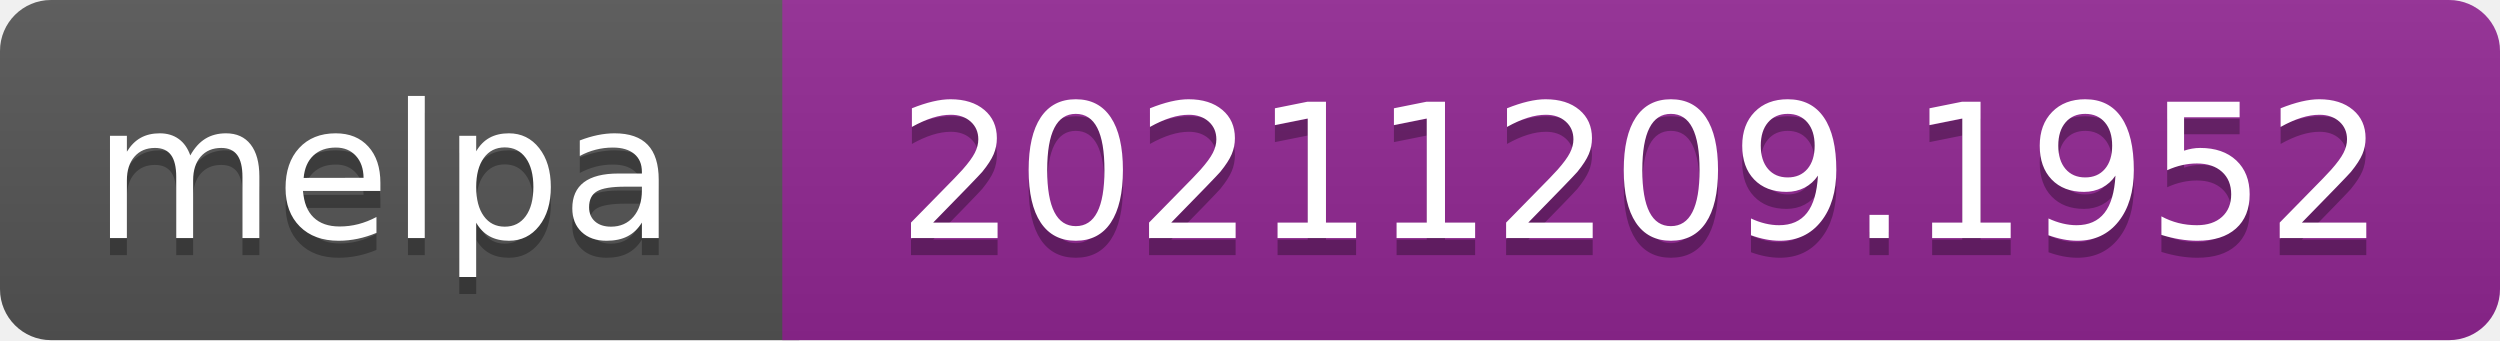
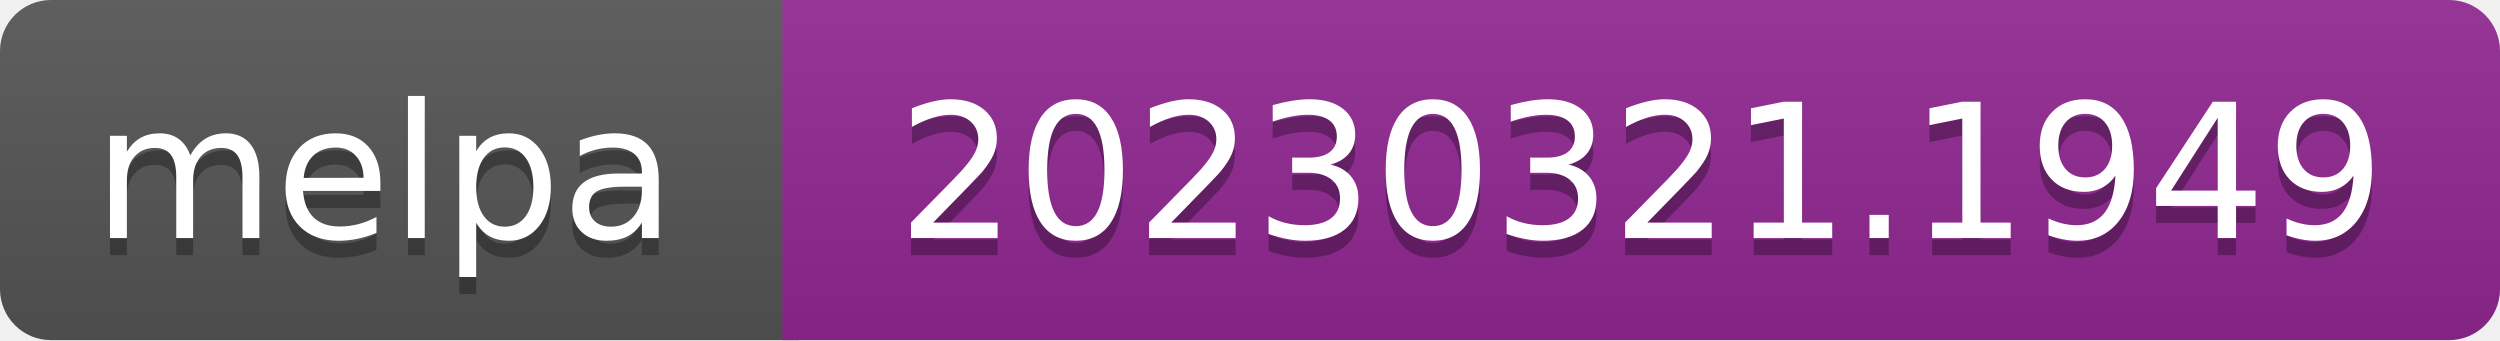
- <svg xmlns="http://www.w3.org/2000/svg" width="147" height="20" role="img" aria-label="melpa: 20211209.1952">
+ <svg xmlns="http://www.w3.org/2000/svg" width="147" height="20" role="img" aria-label="melpa: 20230321.1949">
  <linearGradient id="s" x2="0" y2="100%">
    <stop offset="0" stop-color="#bbb" stop-opacity=".1" />
    <stop offset="1" stop-opacity=".1" />
  </linearGradient>
  <clipPath id="r">
    <rect width="147" height="20" rx="3" fill="#fff" />
  </clipPath>
  <g clip-path="url(#r)">
    <rect width="47" height="20" fill="#555" />
    <rect x="46" width="147" height="20" fill="#922793" />
    <rect width="147" height="20" fill="url(#s)" />
  </g>
  <g fill="#fff" text-anchor="middle" font-family="Verdana,Geneva,DejaVu Sans,sans-serif" font-size="110" text-rendering="geometricPrecision">
    <text aria-hidden="true" x="226" y="150" fill="#010101" fill-opacity=".3" transform="scale(.1)" textLength="343">melpa</text>
    <text x="226" y="140" transform="scale(.1)" fill="#fff" textLength="343">melpa</text>
-     <text aria-hidden="true" x="965" y="150" fill="#010101" fill-opacity=".3" transform="scale(.1)" textLength="875">20211209.1952</text>
-     <text x="965" y="140" transform="scale(.1)" fill="#fff" textLength="875">20211209.1952</text>
+     <text aria-hidden="true" x="965" y="150" fill="#010101" fill-opacity=".3" transform="scale(.1)" textLength="875">20230321.1949</text>
+     <text x="965" y="140" transform="scale(.1)" fill="#fff" textLength="875">20230321.1949</text>
  </g>
</svg>
